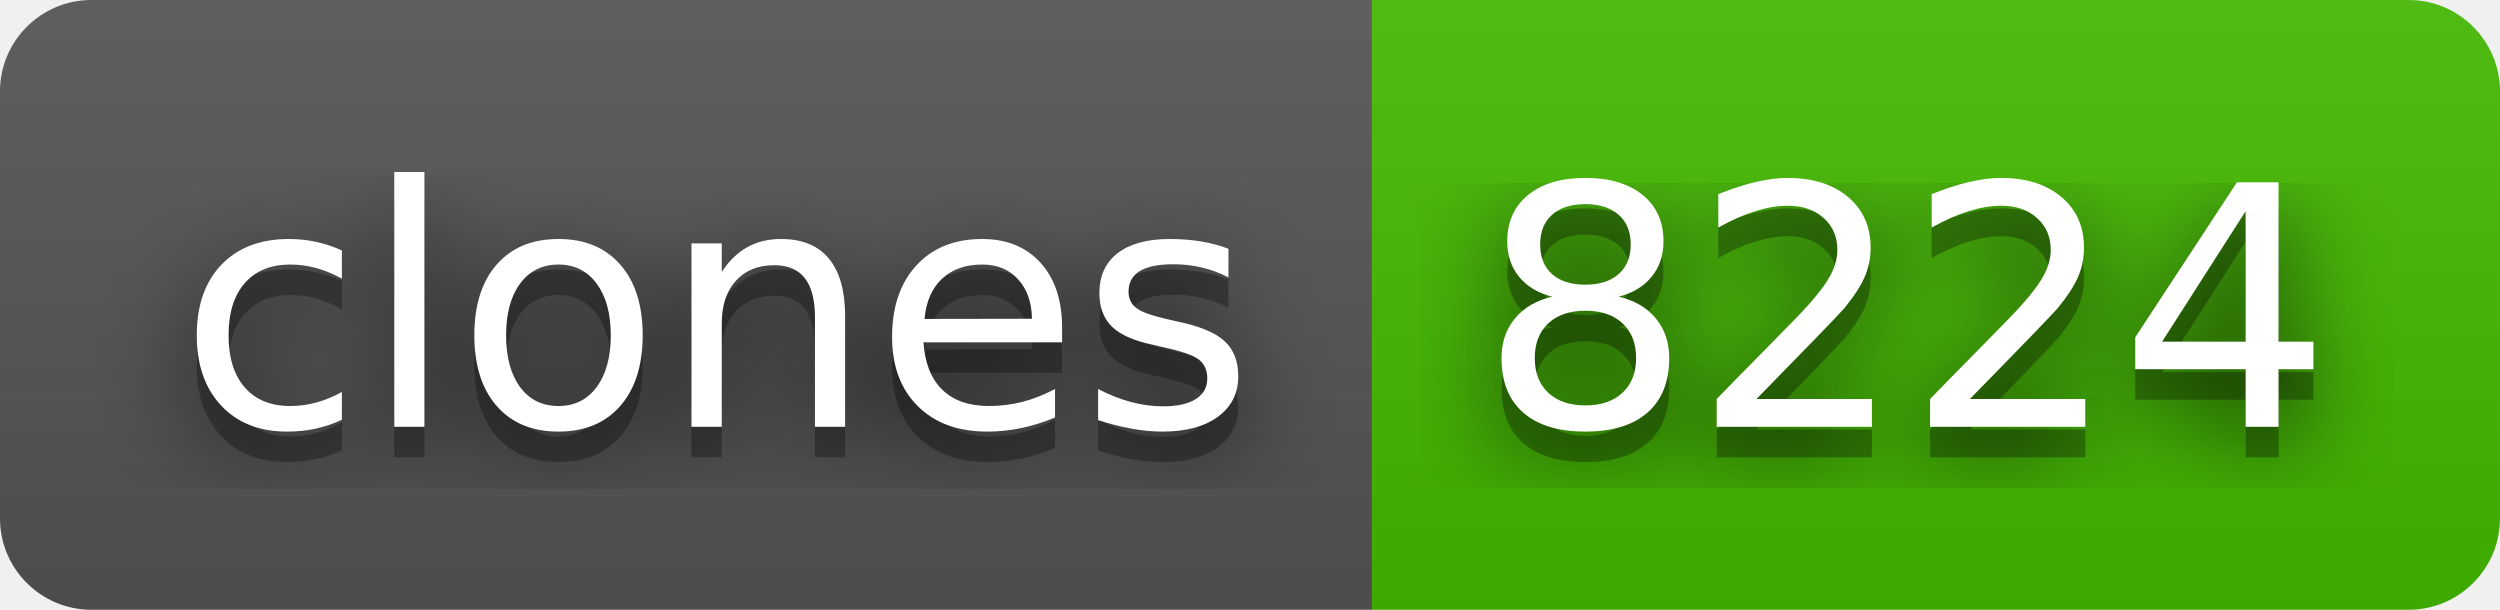
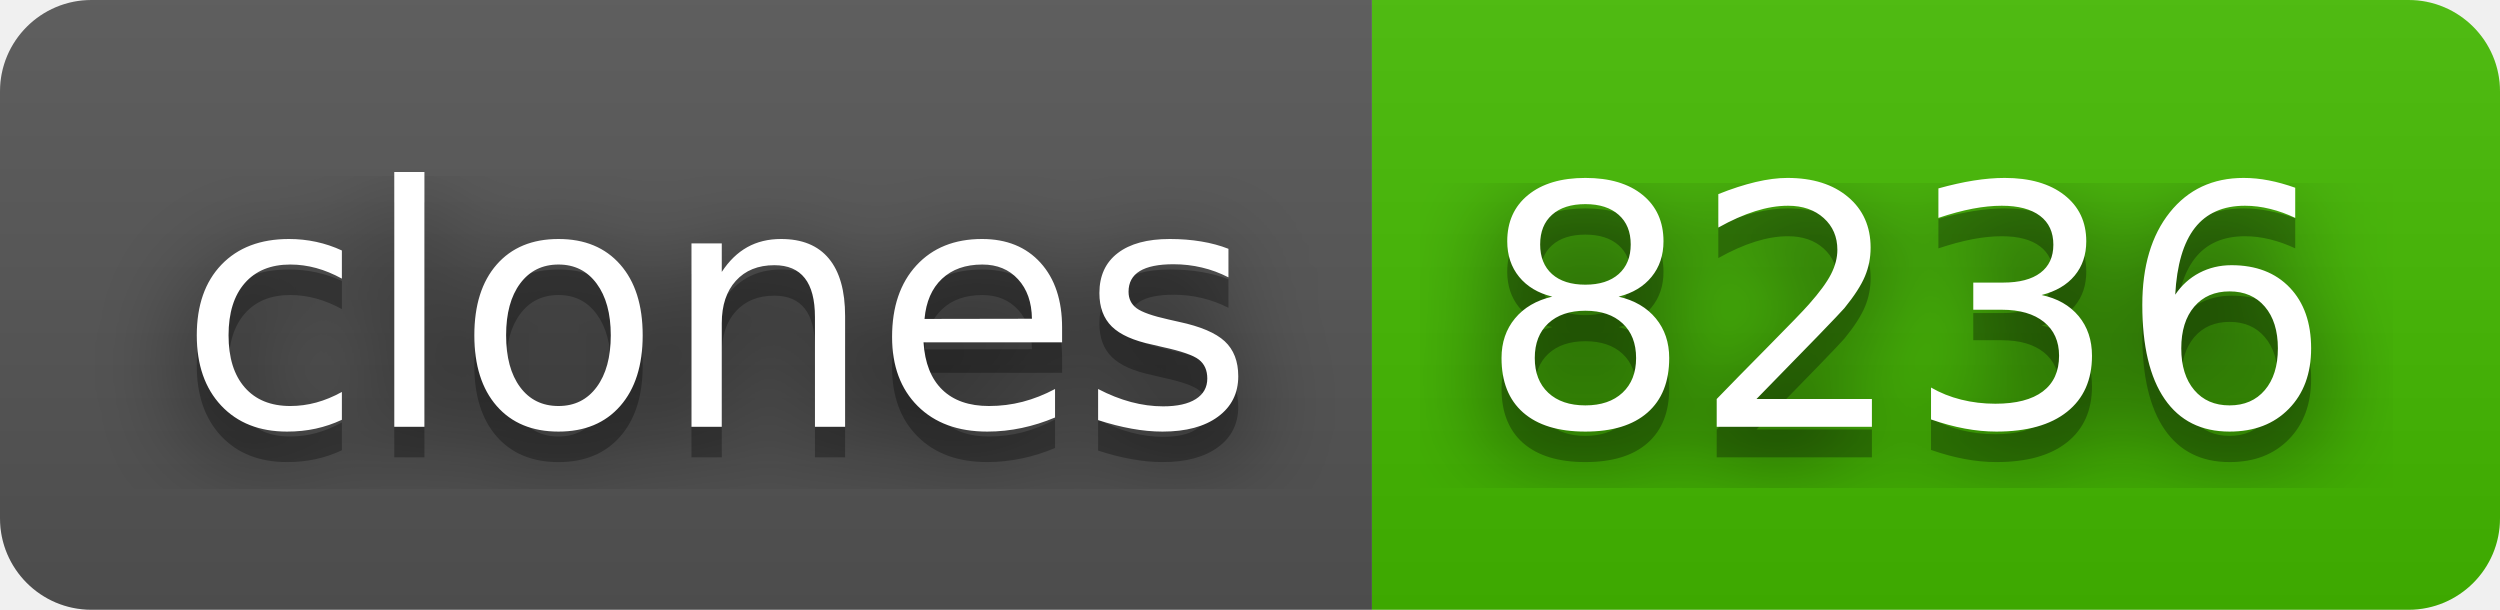
- <svg xmlns="http://www.w3.org/2000/svg" width="82" height="20" role="img" aria-label="clones: 8224">
+ <svg xmlns="http://www.w3.org/2000/svg" width="82" height="20" role="img" aria-label="clones: 8236">
  <filter id="blur">
    <feGaussianBlur stdDeviation="16" />
  </filter>
  <linearGradient id="s" x2="0" y2="100%">
    <stop offset="0" stop-color="#bbb" stop-opacity=".1" />
    <stop offset="1" stop-opacity=".1" />
  </linearGradient>
  <clipPath id="r">
    <rect width="82" height="20" rx="3" />
  </clipPath>
  <g clip-path="url(#r)">
    <rect width="45" height="20" fill="#555" />
    <rect x="45" width="37" height="20" fill="#4b0" />
    <rect width="82" height="20" fill="url(#s)" />
  </g>
  <g fill="#fff" text-anchor="middle" font-family="Verdana,Geneva,DejaVu Sans,sans-serif" text-rendering="geometricPrecision" font-size="110">
    <g transform="scale(.1)">
      <g aria-hidden="true" fill="#010101">
        <text x="235" y="150" fill-opacity=".8" filter="url(#blur)" textLength="350">clones</text>
        <text x="235" y="150" fill-opacity=".3" textLength="350">clones</text>
      </g>
      <text x="235" y="140" textLength="350">clones</text>
    </g>
    <g transform="scale(.1)">
      <g aria-hidden="true" fill="#010101">
-         <text x="625" y="150" fill-opacity=".8" filter="url(#blur)" textLength="270">8224</text>
-         <text x="625" y="150" fill-opacity=".3" textLength="270">8224</text>
+         <text x="625" y="150" fill-opacity=".8" filter="url(#blur)" textLength="270">8236</text>
+         <text x="625" y="150" fill-opacity=".3" textLength="270">8236</text>
      </g>
-       <text x="625" y="140" textLength="270">8224</text>
+       <text x="625" y="140" textLength="270">8236</text>
    </g>
  </g>
</svg>
